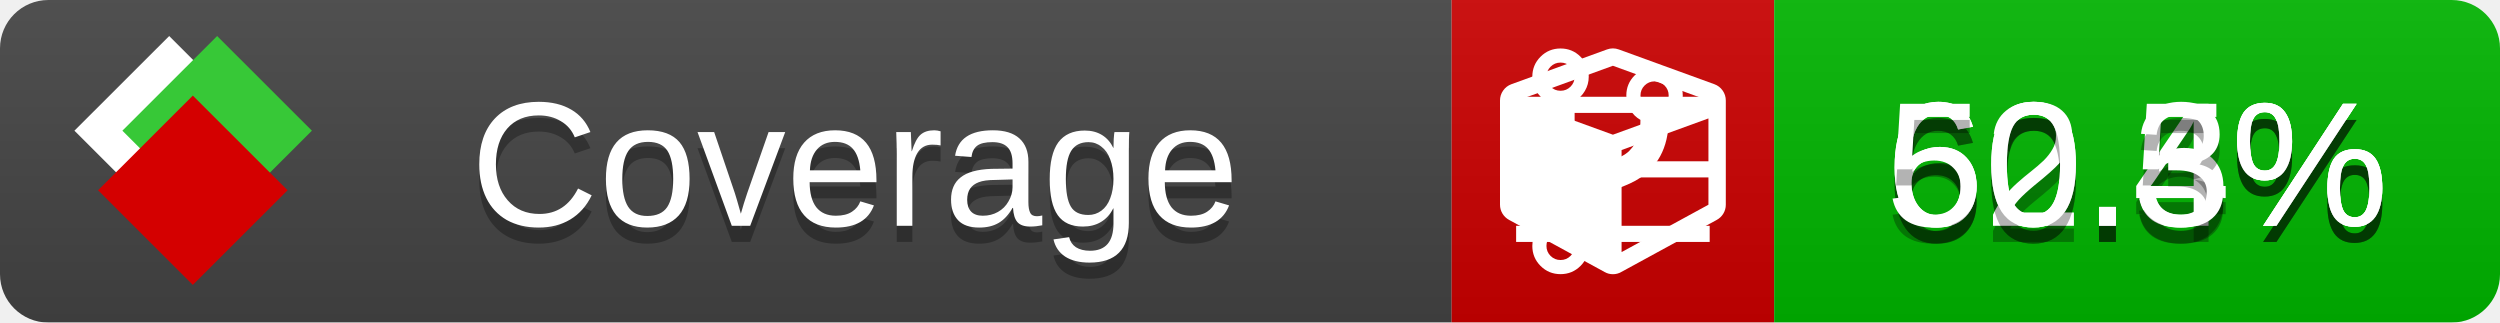
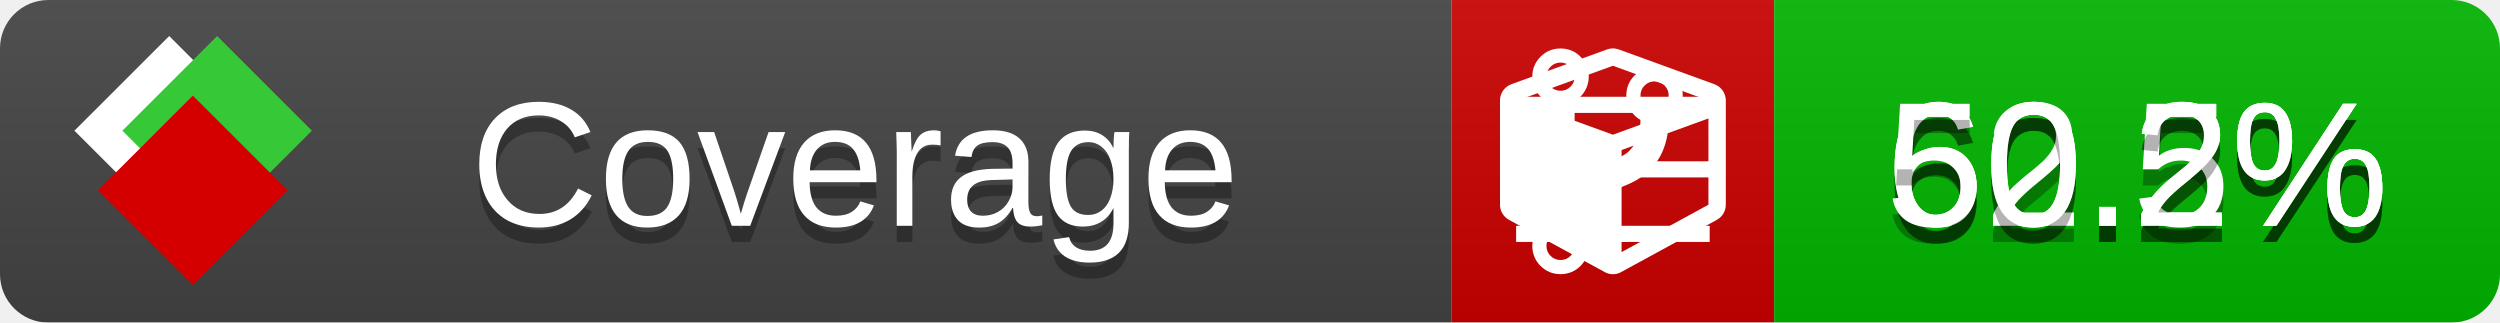
<svg xmlns="http://www.w3.org/2000/svg" xmlns:xlink="http://www.w3.org/1999/xlink" width="155" height="20">
  <style type="text/css">
          
            @keyframes fade1 {
                0% { visibility: visible; opacity: 1; }
               27% { visibility: visible; opacity: 1; }
               33% { visibility: hidden; opacity: 0; }
               60% { visibility: hidden; opacity: 0; }
               66% { visibility: hidden; opacity: 0; }
               93% { visibility: hidden; opacity: 0; }
              100% { visibility: visible; opacity: 1; }
            }
            @keyframes fade2 {
                0% { visibility: hidden; opacity: 0; }
               27% { visibility: hidden; opacity: 0; }
               33% { visibility: visible; opacity: 1; }
               60% { visibility: visible; opacity: 1; }
               66% { visibility: hidden; opacity: 0; }
               93% { visibility: hidden; opacity: 0; }
              100% { visibility: hidden; opacity: 0; }
            }
            @keyframes fade3 {
                0% { visibility: hidden; opacity: 0; }
               27% { visibility: hidden; opacity: 0; }
               33% { visibility: hidden; opacity: 0; }
               60% { visibility: hidden; opacity: 0; }
               66% { visibility: visible; opacity: 1; }
               93% { visibility: visible; opacity: 1; }
              100% { visibility: hidden; opacity: 0; }
            }
            .linecoverage {
                animation-duration: 15s;
                animation-name: fade1;
                animation-iteration-count: infinite;
            }
            .branchcoverage {
                animation-duration: 15s;
                animation-name: fade2;
                animation-iteration-count: infinite;
            }
            .methodcoverage {
                animation-duration: 15s;
                animation-name: fade3;
                animation-iteration-count: infinite;
            }
          
    </style>
  <defs>
    <linearGradient id="gradient" x2="0" y2="100%">
      <stop offset="0" stop-color="#bbb" stop-opacity=".1" />
      <stop offset="1" stop-opacity=".1" />
    </linearGradient>
    <linearGradient id="c">
      <stop offset="0" stop-color="#d40000" />
      <stop offset="1" stop-color="#ff2a2a" />
    </linearGradient>
    <linearGradient id="a">
      <stop offset="0" stop-color="#e0e0de" />
      <stop offset="1" stop-color="#fff" />
    </linearGradient>
    <linearGradient id="b">
      <stop offset="0" stop-color="#37c837" />
      <stop offset="1" stop-color="#217821" />
    </linearGradient>
    <linearGradient xlink:href="#a" id="e" x1="106.44" x2="69.96" y1="-11.96" y2="-46.84" gradientTransform="matrix(-.8426 -.00045 -.00045 -.8426 -94.27 -75.82)" gradientUnits="userSpaceOnUse" />
    <linearGradient xlink:href="#b" id="f" x1="56.19" x2="77.97" y1="-23.45" y2="10.62" gradientTransform="matrix(.8426 .00045 .00045 .8426 94.27 75.82)" gradientUnits="userSpaceOnUse" />
    <linearGradient xlink:href="#c" id="g" x1="79.98" x2="132.9" y1="10.79" y2="10.79" gradientTransform="matrix(.8426 .00045 .00045 .8426 94.27 75.82)" gradientUnits="userSpaceOnUse" />
    <mask id="mask">
      <rect width="155" height="20" rx="3" fill="#fff" />
    </mask>
    <g id="icon" transform="matrix(.04486 0 0 .04481 -.48 -.63)">
      <rect width="52.92" height="52.92" x="-109.72" y="-27.13" fill="url(#e)" transform="rotate(-135)" />
      <rect width="52.92" height="52.92" x="70.19" y="-39.18" fill="url(#f)" transform="rotate(45)" />
      <rect width="52.92" height="52.92" x="80.05" y="-15.74" fill="url(#g)" transform="rotate(45)" />
    </g>
  </defs>
  <g mask="url(#mask)">
    <rect x="0" y="0" width="90" height="20" fill="#444" />
    <rect x="90" y="0" width="20" height="20" fill="#c00" />
    <rect x="110" y="0" width="45" height="20" fill="#00B600" />
    <rect x="0" y="0" width="155" height="20" fill="url(#gradient)" />
  </g>
  <g>
    <path class="linecoverage" stroke="#fff" d="M94 6.5 h12 M94 10.5 h12 M94 14.5 h12" />
    <path class="branchcoverage" fill="#fff" d="m 97.628,15.247 q 0,-0.364 -0.255,-0.619 -0.255,-0.255 -0.619,-0.255 -0.364,0 -0.619,0.255 -0.255,0.255 -0.255,0.619 0,0.364 0.255,0.619 0.255,0.255 0.619,0.255 0.364,0 0.619,-0.255 0.255,-0.255 0.255,-0.619 z m 0,-10.493 q 0,-0.364 -0.255,-0.619 -0.255,-0.255 -0.619,-0.255 -0.364,0 -0.619,0.255 -0.255,0.255 -0.255,0.619 0,0.364 0.255,0.619 0.255,0.255 0.619,0.255 0.364,0 0.619,-0.255 0.255,-0.255 0.255,-0.619 z m 5.83,1.166 q 0,-0.364 -0.255,-0.619 -0.255,-0.255 -0.619,-0.255 -0.364,0 -0.619,0.255 -0.255,0.255 -0.255,0.619 0,0.364 0.255,0.619 0.255,0.255 0.619,0.255 0.364,0 0.619,-0.255 0.255,-0.255 0.255,-0.619 z m 0.874,0 q 0,0.474 -0.237,0.879 -0.237,0.405 -0.638,0.633 -0.018,2.614 -2.059,3.771 -0.619,0.346 -1.849,0.738 -1.166,0.364 -1.544,0.647 -0.378,0.282 -0.378,0.911 l 0,0.237 q 0.401,0.228 0.638,0.633 0.237,0.405 0.237,0.879 0,0.729 -0.51,1.239 -0.51,0.51 -1.239,0.51 -0.729,0 -1.239,-0.51 -0.51,-0.51 -0.51,-1.239 0,-0.474 0.237,-0.879 0.237,-0.405 0.638,-0.633 l 0,-7.469 q -0.401,-0.228 -0.638,-0.633 -0.237,-0.405 -0.237,-0.879 0,-0.729 0.51,-1.239 0.51,-0.51 1.239,-0.51 0.729,0 1.239,0.51 0.51,0.51 0.51,1.239 0,0.474 -0.237,0.879 -0.237,0.405 -0.638,0.633 l 0,4.527 q 0.492,-0.237 1.403,-0.519 0.501,-0.155 0.797,-0.269 0.296,-0.114 0.642,-0.282 0.346,-0.169 0.537,-0.36 0.191,-0.191 0.369,-0.465 0.178,-0.273 0.255,-0.633 0.077,-0.36 0.077,-0.833 -0.401,-0.228 -0.638,-0.633 -0.237,-0.405 -0.237,-0.879 0,-0.729 0.51,-1.239 0.51,-0.51 1.239,-0.51 0.729,0 1.239,0.51 0.51,0.51 0.51,1.239 z" />
    <path class="methodcoverage" fill="#fff" d="m 100.538,15.629 5.385,-2.936 v -5.351 l -5.385,1.96 z M 100,8.351 105.873,6.214 100,4.077 94.127,6.214 Z m 7,-2.12 v 6.462 q 0,0.294 -0.151,0.547 -0.151,0.252 -0.412,0.395 l -5.923,3.231 q -0.236,0.135 -0.513,0.135 -0.278,0 -0.513,-0.135 l -5.923,-3.231 Q 93.303,13.492 93.151,13.239 93,12.987 93,12.692 v -6.462 q 0,-0.337 0.194,-0.614 0.194,-0.278 0.513,-0.395 l 5.923,-2.154 q 0.185,-0.067 0.37,-0.067 0.185,0 0.37,0.067 l 5.923,2.154 q 0.32,0.118 0.513,0.395 Q 107,5.894 107,6.231 Z" />
  </g>
  <g fill="#fff" text-anchor="middle" font-family="Verdana,Arial,Geneva,sans-serif" font-size="11">
    <a xlink:href="https://github.com/danielpalme/ReportGenerator" target="_top">
      <use xlink:href="#icon" transform="translate(3,1) scale(3.5)" />
    </a>
    <text x="53" y="15" fill="#010101" fill-opacity=".3">Coverage</text>
    <text x="53" y="14" fill="#fff">Coverage</text>
-     <text class="linecoverage" x="132.5" y="15" fill="#010101" fill-opacity=".3">60.4%</text>
-     <text class="linecoverage" x="132.5" y="14">60.4%</text>
+     <text class="linecoverage" x="132.5" y="15" fill="#010101" fill-opacity=".3">60.2%</text>
+     <text class="linecoverage" x="132.5" y="14">60.2%</text>
    <text class="branchcoverage" x="132.5" y="15" fill="#010101" fill-opacity=".3">62.5%</text>
    <text class="branchcoverage" x="132.5" y="14">62.5%</text>
-     <text class="methodcoverage" x="132.5" y="15" fill="#010101" fill-opacity=".3">50.3%</text>
-     <text class="methodcoverage" x="132.5" y="14">50.3%</text>
+     <text class="methodcoverage" x="132.5" y="15" fill="#010101" fill-opacity=".3">50.2%</text>
+     <text class="methodcoverage" x="132.5" y="14">50.2%</text>
  </g>
  <g>
    <rect class="linecoverage" x="90" y="0" width="65" height="20" fill-opacity="0" />
    <rect class="branchcoverage" x="90" y="0" width="65" height="20" fill-opacity="0" />
    <rect class="methodcoverage" x="90" y="0" width="65" height="20" fill-opacity="0" />
  </g>
</svg>
